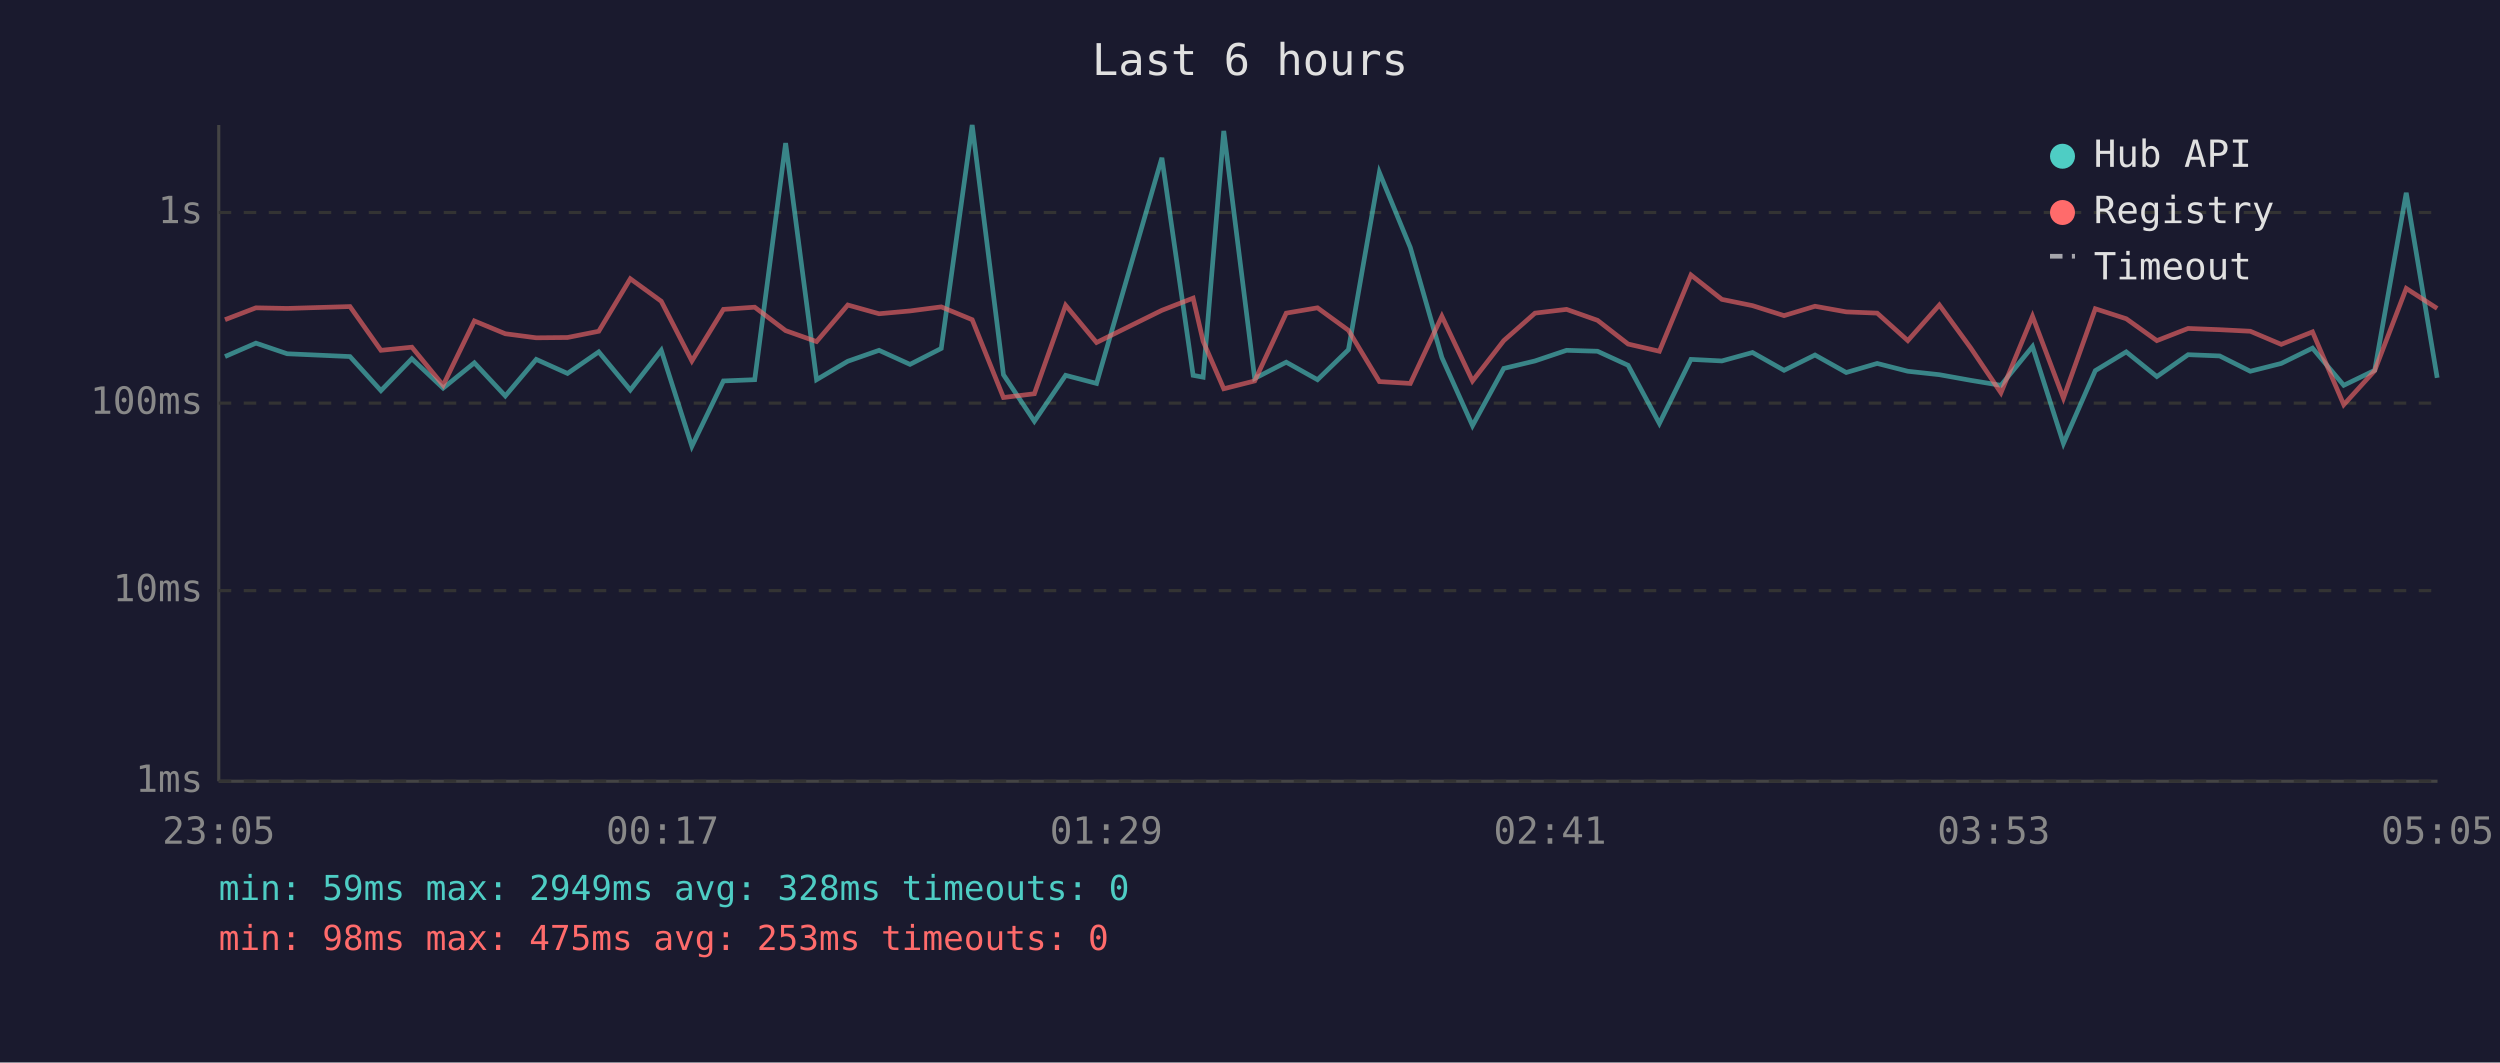
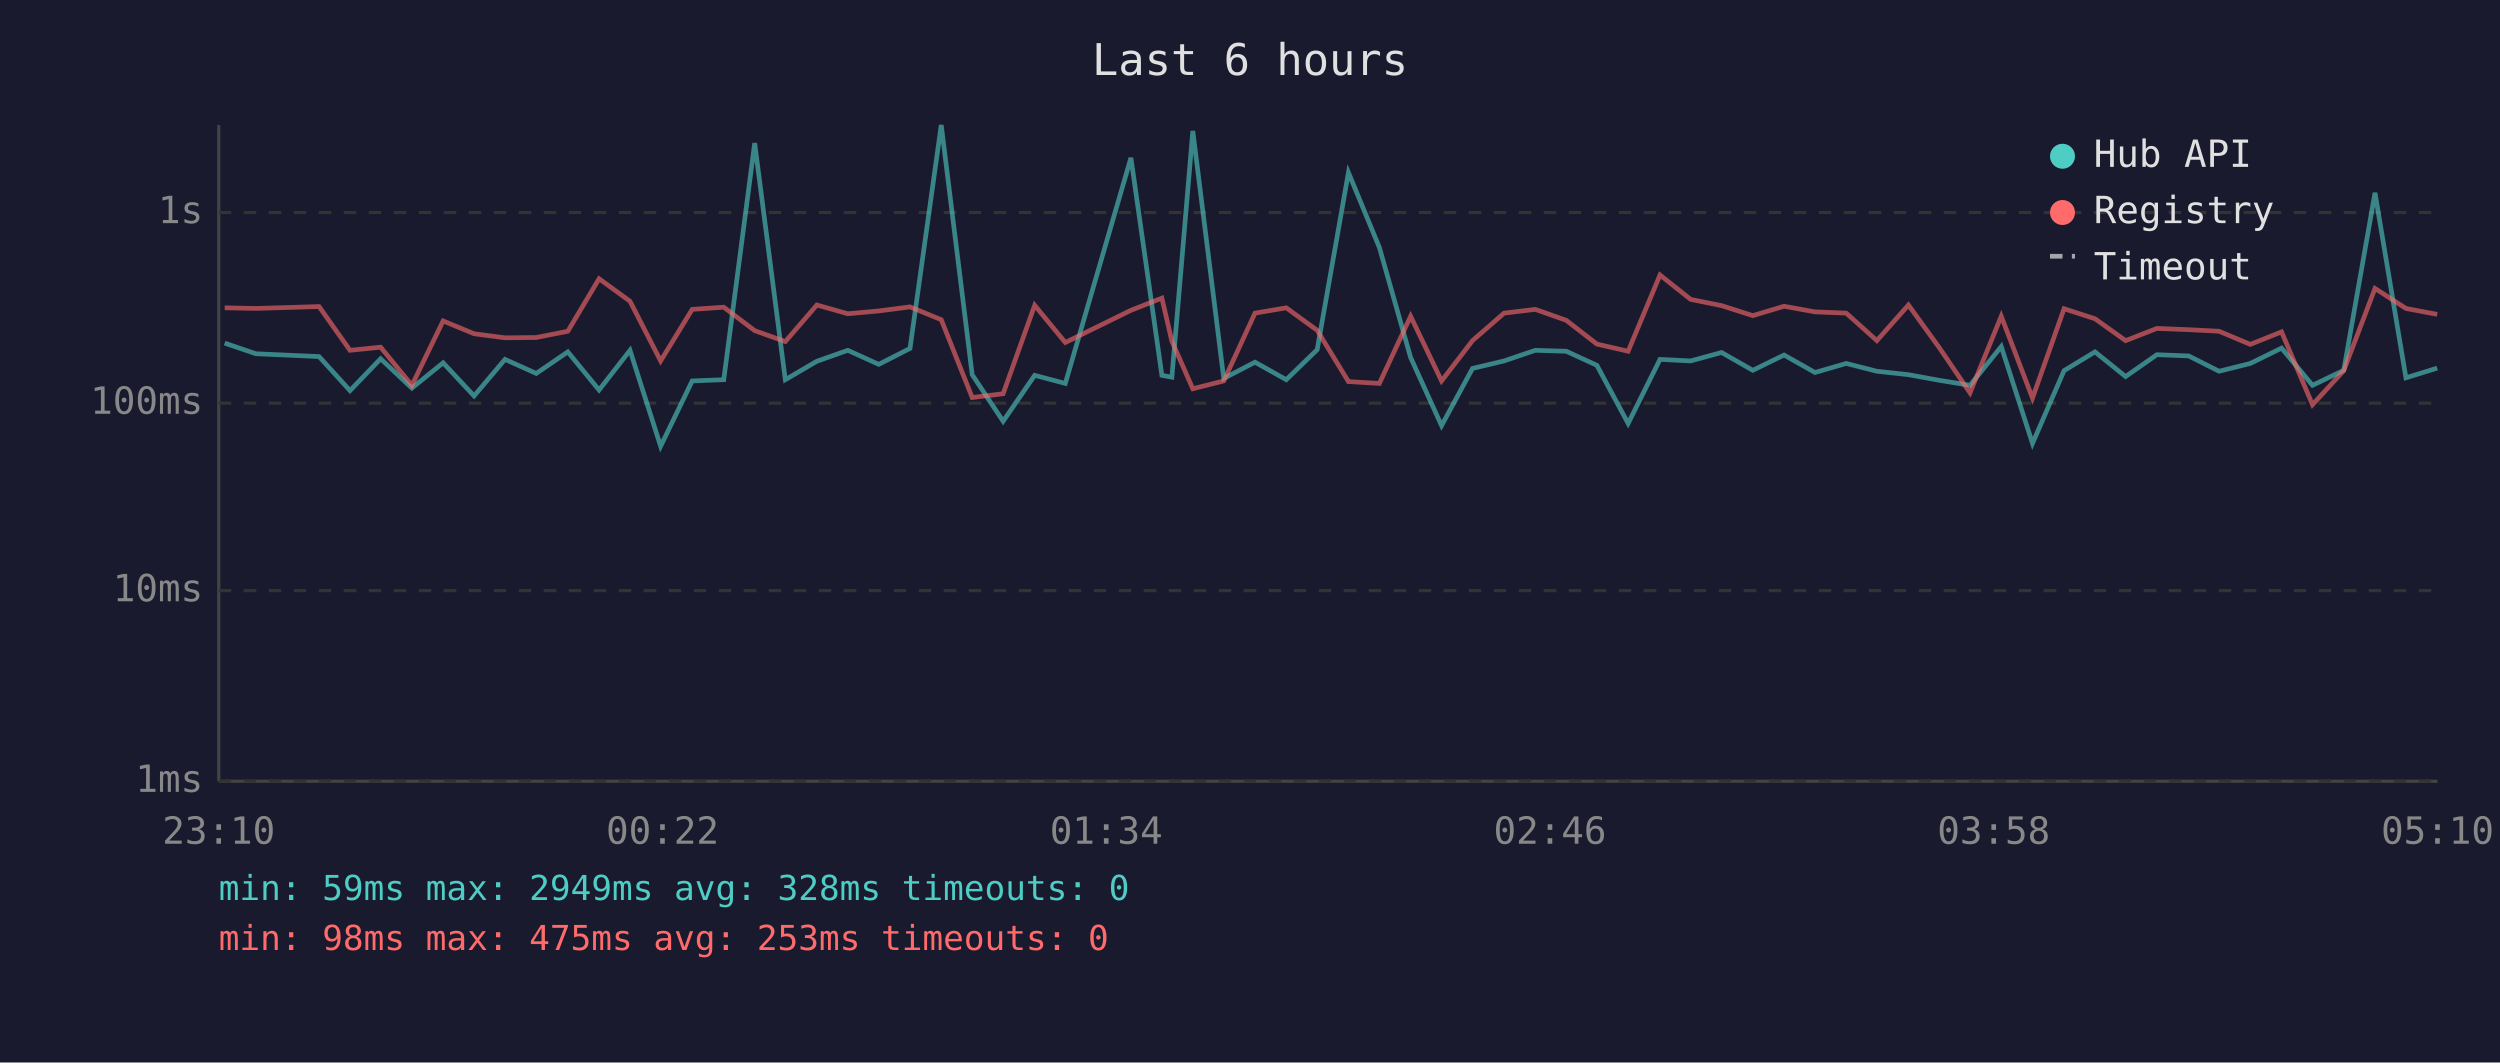
<svg xmlns="http://www.w3.org/2000/svg" viewBox="0 0 800 340" font-family="monospace" font-size="12">
  <rect width="800" height="340" fill="#1a1a2e" />
  <text x="400" y="24" fill="#e0e0e0" font-size="14" text-anchor="middle">Last 6 hours</text>
  <line x1="70" y1="40" x2="70" y2="250" stroke="#444" stroke-width="1" />
  <line x1="70" y1="250" x2="780" y2="250" stroke="#444" stroke-width="1" />
  <line x1="70" y1="250" x2="780" y2="250" stroke="#333" stroke-width="1" stroke-dasharray="4" />
  <text x="65" y="250" fill="#888" text-anchor="end" dominant-baseline="middle">1ms</text>
  <line x1="70" y1="189" x2="780" y2="189" stroke="#333" stroke-width="1" stroke-dasharray="4" />
  <text x="65" y="189" fill="#888" text-anchor="end" dominant-baseline="middle">10ms</text>
  <line x1="70" y1="129" x2="780" y2="129" stroke="#333" stroke-width="1" stroke-dasharray="4" />
  <text x="65" y="129" fill="#888" text-anchor="end" dominant-baseline="middle">100ms</text>
  <line x1="70" y1="68" x2="780" y2="68" stroke="#333" stroke-width="1" stroke-dasharray="4" />
  <text x="65" y="68" fill="#888" text-anchor="end" dominant-baseline="middle">1s</text>
-   <text x="70" y="270" fill="#888" text-anchor="middle">23:05</text>
-   <text x="212" y="270" fill="#888" text-anchor="middle">00:17</text>
-   <text x="354" y="270" fill="#888" text-anchor="middle">01:29</text>
-   <text x="496" y="270" fill="#888" text-anchor="middle">02:41</text>
-   <text x="638" y="270" fill="#888" text-anchor="middle">03:53</text>
-   <text x="780" y="270" fill="#888" text-anchor="middle">05:05</text>
-   <polyline points="72.0,114.1 81.9,109.8 91.9,113.2 112.0,114.1 121.9,125.0 131.8,114.8 141.8,124.2 151.8,116.1 161.7,126.7 171.6,115.0 181.6,119.5 191.6,112.6 201.7,124.8 211.6,112.1 221.4,142.8 231.5,121.9 241.5,121.5 251.4,45.8 261.3,121.5 271.3,115.6 281.3,112.1 291.2,116.6 301.2,111.5 311.1,40.0 321.1,119.9 331.0,134.8 341.0,120.1 350.9,122.7 371.8,50.5 381.8,120.1 385.0,120.7 391.6,41.9 401.5,121.1 411.6,115.9 421.6,121.5 431.5,111.9 441.4,55.2 451.3,79.2 461.4,114.4 471.2,136.2 481.2,117.9 491.2,115.5 501.3,112.1 511.2,112.4 521.0,116.9 531.0,135.5 541.1,115.0 551.0,115.5 560.8,112.8 570.9,118.5 580.8,113.6 590.8,119.2 600.7,116.3 610.5,118.8 620.6,119.9 630.6,121.7 640.3,123.3 650.4,110.9 660.3,141.9 670.5,118.6 680.4,112.6 690.2,120.5 700.2,113.5 710.3,113.9 720.1,118.8 730.0,116.3 740.0,111.4 750.0,123.3 759.9,118.5 770.0,61.7 779.9,120.9" fill="none" stroke="#4ecdc4" stroke-width="1.5" opacity="0.6" />
-   <polyline points="72.0,102.3 81.9,98.5 91.9,98.7 112.0,98.1 121.9,112.1 131.8,111.1 141.8,123.3 151.8,102.7 161.7,106.8 171.6,108.1 181.6,108.0 191.6,106.0 201.7,89.2 211.6,96.4 221.4,115.5 231.5,99.0 241.5,98.3 251.4,105.8 261.3,109.3 271.3,97.6 281.3,100.4 291.2,99.5 301.2,98.2 311.1,102.3 321.1,127.2 331.0,126.0 341.0,97.7 350.9,109.6 371.8,99.3 381.8,95.4 385.0,109.2 391.6,124.4 401.5,121.9 411.6,100.2 421.6,98.5 431.5,105.7 441.4,122.1 451.3,122.7 461.4,101.2 471.2,121.9 481.2,109.0 491.2,100.2 501.3,99.0 511.2,102.5 521.0,110.1 531.0,112.4 541.1,88.0 551.0,95.8 560.8,97.8 570.9,101.0 580.8,98.0 590.8,99.8 600.7,100.2 610.5,109.0 620.6,97.6 630.6,111.3 640.3,125.7 650.4,101.2 660.3,127.4 670.5,98.8 680.4,102.0 690.2,109.0 700.2,105.1 710.3,105.5 720.1,106.0 730.0,110.2 740.0,106.2 750.0,129.5 759.9,118.6 770.0,92.3 779.9,98.7" fill="none" stroke="#ff6b6b" stroke-width="1.5" opacity="0.6" />
+   <text x="70" y="270" fill="#888" text-anchor="middle">23:10</text>
+   <text x="212" y="270" fill="#888" text-anchor="middle">00:22</text>
+   <text x="354" y="270" fill="#888" text-anchor="middle">01:34</text>
+   <text x="496" y="270" fill="#888" text-anchor="middle">02:46</text>
+   <text x="638" y="270" fill="#888" text-anchor="middle">03:58</text>
+   <text x="780" y="270" fill="#888" text-anchor="middle">05:10</text>
+   <polyline points="71.9,109.8 81.9,113.2 102.1,114.1 112.0,125.0 121.8,114.8 131.8,124.2 141.8,116.1 151.7,126.7 161.6,115.0 171.6,119.5 181.7,112.6 191.7,124.8 201.6,112.1 211.4,142.8 221.5,121.9 231.6,121.5 241.5,45.8 251.3,121.5 261.4,115.6 271.3,112.1 281.2,116.6 291.2,111.5 301.2,40.0 311.1,119.9 321.0,134.8 331.1,120.1 340.9,122.7 361.9,50.5 371.8,120.1 375.0,120.7 381.7,41.9 391.6,121.1 401.6,115.9 411.6,121.5 421.5,111.9 431.5,55.2 441.4,79.2 451.4,114.4 461.3,136.2 471.2,117.9 481.3,115.5 491.3,112.1 501.2,112.4 511.0,116.9 521.0,135.5 531.2,115.0 541.0,115.5 550.9,112.8 560.9,118.5 570.9,113.6 580.8,119.2 590.8,116.3 600.6,118.8 610.7,119.9 620.6,121.7 630.4,123.3 640.4,110.9 650.4,141.9 660.5,118.6 670.4,112.6 680.2,120.5 690.2,113.5 700.4,113.9 710.1,118.8 720.1,116.3 730.1,111.4 740.0,123.3 750.0,118.5 760.0,61.7 769.9,120.9 779.9,117.8" fill="none" stroke="#4ecdc4" stroke-width="1.5" opacity="0.6" />
+   <polyline points="71.9,98.5 81.9,98.7 102.1,98.1 112.0,112.1 121.8,111.1 131.8,123.3 141.8,102.7 151.7,106.8 161.6,108.1 171.6,108.0 181.7,106.0 191.7,89.2 201.6,96.4 211.4,115.5 221.5,99.0 231.6,98.3 241.5,105.8 251.3,109.3 261.4,97.6 271.3,100.4 281.2,99.5 291.2,98.2 301.2,102.3 311.1,127.2 321.0,126.0 331.1,97.7 340.9,109.6 361.9,99.3 371.8,95.4 375.0,109.2 381.7,124.4 391.6,121.9 401.6,100.2 411.6,98.5 421.5,105.7 431.5,122.1 441.4,122.7 451.4,101.2 461.3,121.9 471.2,109.0 481.3,100.2 491.3,99.0 501.2,102.5 511.0,110.1 521.0,112.4 531.2,88.0 541.0,95.8 550.9,97.8 560.9,101.0 570.9,98.0 580.8,99.8 590.8,100.2 600.6,109.0 610.7,97.6 620.6,111.3 630.4,125.7 640.4,101.2 650.4,127.4 660.5,98.8 670.4,102.0 680.2,109.0 690.2,105.1 700.4,105.5 710.1,106.0 720.1,110.2 730.1,106.2 740.0,129.5 750.0,118.6 760.0,92.3 769.9,98.7 779.9,100.6" fill="none" stroke="#ff6b6b" stroke-width="1.5" opacity="0.6" />
  <circle cx="660" cy="50" r="4" fill="#4ecdc4" />
  <text x="670" y="50" fill="#e0e0e0" dominant-baseline="middle">Hub API</text>
  <circle cx="660" cy="68" r="4" fill="#ff6b6b" />
  <text x="670" y="68" fill="#e0e0e0" dominant-baseline="middle">Registry</text>
  <line x1="656" y1="82" x2="664" y2="82" stroke="#e0e0e0" stroke-width="1.5" stroke-dasharray="4,3" opacity="0.7" />
  <text x="670" y="86" fill="#e0e0e0" dominant-baseline="middle">Timeout</text>
  <text x="70" y="288" fill="#4ecdc4" font-size="11">min: 59ms  max: 2949ms  avg: 328ms  timeouts: 0</text>
  <text x="70" y="304" fill="#ff6b6b" font-size="11">min: 98ms  max: 475ms  avg: 253ms  timeouts: 0</text>
</svg>
